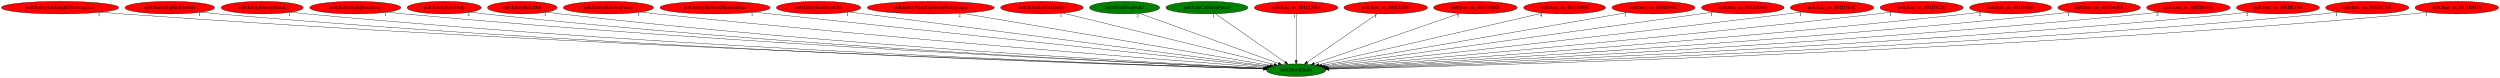
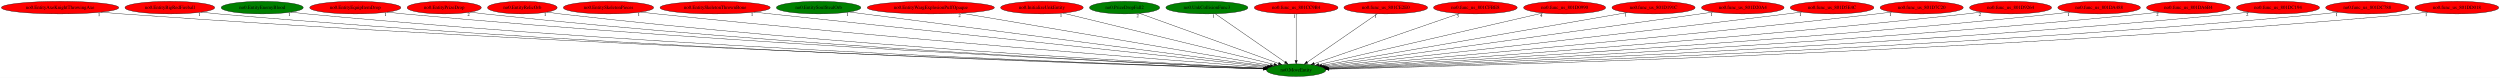
<svg xmlns="http://www.w3.org/2000/svg" xmlns:xlink="http://www.w3.org/1999/xlink" width="7198pt" height="224pt" viewBox="0.00 0.00 7198.22 224.00">
  <g id="graph0" class="graph" transform="scale(1 1) rotate(0) translate(4 220)">
    <polygon fill="white" stroke="transparent" points="-4,4 -4,-220 7194.22,-220 7194.22,4 -4,4" />
    <g id="node1" class="node">
      <ellipse fill="green" stroke="black" cx="3727.99" cy="-18" rx="85.29" ry="18" />
      <text text-anchor="middle" x="3727.99" y="-14.3" font-family="Times,serif" font-size="14.00">no0.MoveEntity</text>
    </g>
    <g id="node2" class="node">
      <g id="a_node2">
        <a xlink:href="no0.EntityAxeKnightThrowingAxe.svg" xlink:title="no0.EntityAxeKnightThrowingAxe">
          <ellipse fill="red" stroke="black" cx="168.99" cy="-198" rx="168.97" ry="18" />
          <text text-anchor="middle" x="168.99" y="-194.3" font-family="Times,serif" font-size="14.00">no0.EntityAxeKnightThrowingAxe</text>
        </a>
      </g>
    </g>
    <g id="edge1" class="edge">
      <path fill="none" stroke="black" d="M286.21,-185C306.46,-183.16 327.32,-181.41 346.99,-180 1648.74,-86.9 3236.42,-34.16 3634.23,-21.83" />
      <polygon fill="black" stroke="black" points="3634.37,-25.32 3644.25,-21.52 3634.15,-18.33 3634.37,-25.32" />
      <text text-anchor="middle" x="281.21" y="-173.8" font-family="Times,serif" font-size="14.00">1</text>
    </g>
    <g id="node3" class="node">
      <g id="a_node3">
        <a xlink:href="no0.EntityBigRedFireball.svg" xlink:title="no0.EntityBigRedFireball">
          <ellipse fill="red" stroke="black" cx="484.99" cy="-198" rx="129.18" ry="18" />
          <text text-anchor="middle" x="484.99" y="-194.3" font-family="Times,serif" font-size="14.00">no0.EntityBigRedFireball</text>
        </a>
      </g>
    </g>
    <g id="edge2" class="edge">
      <path fill="none" stroke="black" d="M574.99,-185.06C591.27,-183.17 608.12,-181.38 623.99,-180 1809.64,-76.87 3256.24,-31.94 3634.12,-21.47" />
      <polygon fill="black" stroke="black" points="3634.29,-24.97 3644.19,-21.2 3634.1,-17.97 3634.29,-24.97" />
      <text text-anchor="middle" x="569.99" y="-173.86" font-family="Times,serif" font-size="14.00">1</text>
    </g>
    <g id="node4" class="node">
      <g id="a_node4">
        <a xlink:href="no0.EntityEnemyBlood.svg" xlink:title="no0.EntityEnemyBlood">
-           <ellipse fill="red" stroke="black" cx="750.99" cy="-198" rx="118.08" ry="18" />
+           <ellipse fill="green" stroke="black" cx="750.99" cy="-198" rx="118.08" ry="18" />
          <text text-anchor="middle" x="750.99" y="-194.3" font-family="Times,serif" font-size="14.00">no0.EntityEnemyBlood</text>
        </a>
      </g>
    </g>
    <g id="edge3" class="edge">
      <path fill="none" stroke="black" d="M833.85,-185.06C848.85,-183.17 864.37,-181.38 878.99,-180 1958.9,-77.92 3275.67,-32.68 3634.13,-21.73" />
      <polygon fill="black" stroke="black" points="3634.31,-25.22 3644.2,-21.42 3634.1,-18.22 3634.31,-25.22" />
      <text text-anchor="middle" x="828.85" y="-173.86" font-family="Times,serif" font-size="14.00">1</text>
    </g>
    <g id="node5" class="node">
      <g id="a_node5">
        <a xlink:href="no0.EntityEquipItemDrop.svg" xlink:title="no0.EntityEquipItemDrop">
          <ellipse fill="red" stroke="black" cx="1018.99" cy="-198" rx="131.08" ry="18" />
          <text text-anchor="middle" x="1018.99" y="-194.3" font-family="Times,serif" font-size="14.00">no0.EntityEquipItemDrop</text>
        </a>
      </g>
    </g>
    <g id="edge4" class="edge">
      <path fill="none" stroke="black" d="M1110.78,-185.08C1126.83,-183.22 1143.38,-181.44 1158.99,-180 2125.2,-91.14 3300.45,-37.2 3635.1,-22.86" />
      <polygon fill="black" stroke="black" points="3635.39,-26.35 3645.23,-22.43 3635.09,-19.36 3635.39,-26.35" />
      <text text-anchor="middle" x="1105.78" y="-173.88" font-family="Times,serif" font-size="14.00">1</text>
    </g>
    <g id="node6" class="node">
      <g id="a_node6">
        <a xlink:href="no0.EntityPrizeDrop.svg" xlink:title="no0.EntityPrizeDrop">
          <ellipse fill="red" stroke="black" cx="1274.99" cy="-198" rx="106.68" ry="18" />
          <text text-anchor="middle" x="1274.99" y="-194.3" font-family="Times,serif" font-size="14.00">no0.EntityPrizeDrop</text>
        </a>
      </g>
    </g>
    <g id="edge5" class="edge">
      <path fill="none" stroke="black" d="M1350.07,-185.14C1363.66,-183.23 1377.73,-181.43 1390.99,-180 2261.27,-86.39 3320.05,-36.38 3635.24,-22.83" />
      <polygon fill="black" stroke="black" points="3635.41,-26.32 3645.25,-22.4 3635.11,-19.33 3635.41,-26.32" />
      <text text-anchor="middle" x="1345.07" y="-173.94" font-family="Times,serif" font-size="14.00">2</text>
    </g>
    <g id="node7" class="node">
      <g id="a_node7">
        <a xlink:href="no0.EntityRelicOrb.svg" xlink:title="no0.EntityRelicOrb">
          <ellipse fill="red" stroke="black" cx="1499.99" cy="-198" rx="100.18" ry="18" />
          <text text-anchor="middle" x="1499.99" y="-194.3" font-family="Times,serif" font-size="14.00">no0.EntityRelicOrb</text>
        </a>
      </g>
    </g>
    <g id="edge6" class="edge">
      <path fill="none" stroke="black" d="M1570.53,-185.17C1583.3,-183.26 1596.52,-181.44 1608.99,-180 2390.43,-89.52 3340.14,-38.07 3635.71,-23.4" />
      <polygon fill="black" stroke="black" points="3636.14,-26.89 3645.95,-22.9 3635.79,-19.9 3636.14,-26.89" />
      <text text-anchor="middle" x="1565.53" y="-173.97" font-family="Times,serif" font-size="14.00">1</text>
    </g>
    <g id="node8" class="node">
      <g id="a_node8">
        <a xlink:href="no0.EntitySkeletonPieces.svg" xlink:title="no0.EntitySkeletonPieces">
          <ellipse fill="red" stroke="black" cx="1747.99" cy="-198" rx="129.98" ry="18" />
          <text text-anchor="middle" x="1747.99" y="-194.3" font-family="Times,serif" font-size="14.00">no0.EntitySkeletonPieces</text>
        </a>
      </g>
    </g>
    <g id="edge7" class="edge">
      <path fill="none" stroke="black" d="M1840.27,-185.26C1855.85,-183.41 1871.87,-181.58 1886.99,-180 2559.59,-109.48 3372.72,-45.94 3638.94,-25.69" />
      <polygon fill="black" stroke="black" points="3639.23,-29.18 3648.94,-24.93 3638.7,-22.2 3639.23,-29.18" />
      <text text-anchor="middle" x="1835.27" y="-174.06" font-family="Times,serif" font-size="14.00">1</text>
    </g>
    <g id="node9" class="node">
      <g id="a_node9">
        <a xlink:href="no0.EntitySkeletonThrownBone.svg" xlink:title="no0.EntitySkeletonThrownBone">
          <ellipse fill="red" stroke="black" cx="2054.99" cy="-198" rx="158.67" ry="18" />
          <text text-anchor="middle" x="2054.99" y="-194.3" font-family="Times,serif" font-size="14.00">no0.EntitySkeletonThrownBone</text>
        </a>
      </g>
    </g>
    <g id="edge8" class="edge">
      <path fill="none" stroke="black" d="M2166.38,-185.15C2480.09,-151.77 3366.15,-57.5 3643.74,-27.96" />
      <polygon fill="black" stroke="black" points="3644.18,-31.44 3653.75,-26.9 3643.44,-24.48 3644.18,-31.44" />
      <text text-anchor="middle" x="2161.38" y="-173.95" font-family="Times,serif" font-size="14.00">1</text>
    </g>
    <g id="node10" class="node">
      <g id="a_node10">
        <a xlink:href="no0.EntitySoulStealOrb.svg" xlink:title="no0.EntitySoulStealOrb">
-           <ellipse fill="red" stroke="black" cx="2352.99" cy="-198" rx="121.58" ry="18" />
+           <ellipse fill="green" stroke="black" cx="2352.99" cy="-198" rx="121.58" ry="18" />
          <text text-anchor="middle" x="2352.99" y="-194.3" font-family="Times,serif" font-size="14.00">no0.EntitySoulStealOrb</text>
        </a>
      </g>
    </g>
    <g id="edge9" class="edge">
      <path fill="none" stroke="black" d="M2441.07,-185.57C2455.41,-183.7 2470.11,-181.8 2483.99,-180 2923.13,-123.09 3449.5,-55.01 3647.47,-29.41" />
      <polygon fill="black" stroke="black" points="3648.03,-32.87 3657.5,-28.11 3647.13,-25.93 3648.03,-32.87" />
      <text text-anchor="middle" x="2436.07" y="-174.37" font-family="Times,serif" font-size="14.00">1</text>
    </g>
    <g id="node11" class="node">
      <g id="a_node11">
        <a xlink:href="no0.EntityWargExplosionPuffOpaque.svg" xlink:title="no0.EntityWargExplosionPuffOpaque">
          <ellipse fill="red" stroke="black" cx="2675.99" cy="-198" rx="183.07" ry="18" />
          <text text-anchor="middle" x="2675.99" y="-194.3" font-family="Times,serif" font-size="14.00">no0.EntityWargExplosionPuffOpaque</text>
        </a>
      </g>
    </g>
    <g id="edge10" class="edge">
      <path fill="none" stroke="black" d="M2763.87,-182.13C2966.68,-147.81 3464.46,-63.59 3653.51,-31.6" />
      <polygon fill="black" stroke="black" points="3654.35,-35.01 3663.62,-29.89 3653.18,-28.11 3654.35,-35.01" />
      <text text-anchor="middle" x="2758.87" y="-170.93" font-family="Times,serif" font-size="14.00">2</text>
    </g>
    <g id="node12" class="node">
      <g id="a_node12">
        <a xlink:href="no0.InitializeUnkEntity.svg" xlink:title="no0.InitializeUnkEntity">
          <ellipse fill="red" stroke="black" cx="2995.99" cy="-198" rx="118.88" ry="18" />
          <text text-anchor="middle" x="2995.99" y="-194.3" font-family="Times,serif" font-size="14.00">no0.InitializeUnkEntity</text>
        </a>
      </g>
    </g>
    <g id="edge11" class="edge">
      <path fill="none" stroke="black" d="M3055.89,-182.43C3192.27,-149.27 3524.88,-68.39 3664.57,-34.42" />
      <polygon fill="black" stroke="black" points="3665.39,-37.82 3674.28,-32.06 3663.74,-31.02 3665.39,-37.82" />
      <text text-anchor="middle" x="3050.89" y="-171.23" font-family="Times,serif" font-size="14.00">1</text>
    </g>
    <g id="node13" class="node">
      <g id="a_node13">
        <a xlink:href="no0.PrizeDropFall2.svg" xlink:title="no0.PrizeDropFall2">
          <ellipse fill="green" stroke="black" cx="3233.99" cy="-198" rx="100.98" ry="18" />
          <text text-anchor="middle" x="3233.99" y="-194.3" font-family="Times,serif" font-size="14.00">no0.PrizeDropFall2</text>
        </a>
      </g>
    </g>
    <g id="edge12" class="edge">
      <path fill="none" stroke="black" d="M3276.53,-181.67C3367.26,-148.98 3579.43,-72.53 3677.11,-37.33" />
      <polygon fill="black" stroke="black" points="3678.54,-40.54 3686.76,-33.85 3676.17,-33.95 3678.54,-40.54" />
      <text text-anchor="middle" x="3271.53" y="-170.47" font-family="Times,serif" font-size="14.00">2</text>
    </g>
    <g id="node14" class="node">
      <g id="a_node14">
        <a xlink:href="no0.UnkCollisionFunc3.svg" xlink:title="no0.UnkCollisionFunc3">
          <ellipse fill="green" stroke="black" cx="3470.99" cy="-198" rx="118.08" ry="18" />
          <text text-anchor="middle" x="3470.99" y="-194.3" font-family="Times,serif" font-size="14.00">no0.UnkCollisionFunc3</text>
        </a>
      </g>
    </g>
    <g id="edge13" class="edge">
      <path fill="none" stroke="black" d="M3495.16,-180.25C3541.7,-148.02 3643.74,-77.35 3695.9,-41.22" />
      <polygon fill="black" stroke="black" points="3698.2,-43.89 3704.43,-35.31 3694.22,-38.13 3698.2,-43.89" />
      <text text-anchor="middle" x="3490.16" y="-169.05" font-family="Times,serif" font-size="14.00">1</text>
    </g>
    <g id="node15" class="node">
      <g id="a_node15">
        <a xlink:href="no0.func_us_801CC9B4.svg" xlink:title="no0.func_us_801CC9B4">
          <ellipse fill="red" stroke="black" cx="3727.99" cy="-198" rx="120.48" ry="18" />
          <text text-anchor="middle" x="3727.99" y="-194.3" font-family="Times,serif" font-size="14.00">no0.func_us_801CC9B4</text>
        </a>
      </g>
    </g>
    <g id="edge14" class="edge">
      <path fill="none" stroke="black" d="M3727.99,-179.93C3727.99,-148.97 3727.99,-83.3 3727.99,-46.13" />
      <polygon fill="black" stroke="black" points="3731.49,-46.02 3727.99,-36.02 3724.49,-46.02 3731.49,-46.02" />
      <text text-anchor="middle" x="3722.99" y="-168.73" font-family="Times,serif" font-size="14.00">1</text>
    </g>
    <g id="node16" class="node">
      <g id="a_node16">
        <a xlink:href="no0.func_us_801CE2E0.svg" xlink:title="no0.func_us_801CE2E0">
          <ellipse fill="red" stroke="black" cx="3985.99" cy="-198" rx="120.48" ry="18" />
          <text text-anchor="middle" x="3985.99" y="-194.3" font-family="Times,serif" font-size="14.00">no0.func_us_801CE2E0</text>
        </a>
      </g>
    </g>
    <g id="edge15" class="edge">
      <path fill="none" stroke="black" d="M3961.71,-180.25C3914.9,-147.95 3812.14,-77.06 3759.87,-41" />
      <polygon fill="black" stroke="black" points="3761.85,-38.11 3751.63,-35.31 3757.87,-43.87 3761.85,-38.11" />
      <text text-anchor="middle" x="3956.71" y="-169.05" font-family="Times,serif" font-size="14.00">1</text>
    </g>
    <g id="node17" class="node">
      <g id="a_node17">
        <a xlink:href="no0.func_us_801CFBE8.svg" xlink:title="no0.func_us_801CFBE8">
          <ellipse fill="red" stroke="black" cx="4243.99" cy="-198" rx="120.48" ry="18" />
          <text text-anchor="middle" x="4243.99" y="-194.3" font-family="Times,serif" font-size="14.00">no0.func_us_801CFBE8</text>
        </a>
      </g>
    </g>
    <g id="edge16" class="edge">
      <path fill="none" stroke="black" d="M4198.19,-181.2C4102.36,-148.14 3881.17,-71.84 3780.09,-36.97" />
      <polygon fill="black" stroke="black" points="3780.99,-33.58 3770.4,-33.63 3778.71,-40.2 3780.99,-33.58" />
      <text text-anchor="middle" x="4193.19" y="-170" font-family="Times,serif" font-size="14.00">3</text>
    </g>
    <g id="node18" class="node">
      <g id="a_node18">
        <a xlink:href="no0.func_us_801D0990.svg" xlink:title="no0.func_us_801D0990">
          <ellipse fill="red" stroke="black" cx="4500.99" cy="-198" rx="118.08" ry="18" />
          <text text-anchor="middle" x="4500.99" y="-194.3" font-family="Times,serif" font-size="14.00">no0.func_us_801D0990</text>
        </a>
      </g>
    </g>
    <g id="edge17" class="edge">
      <path fill="none" stroke="black" d="M4438.71,-182.66C4294.71,-149.5 3939.86,-67.79 3793.12,-34" />
      <polygon fill="black" stroke="black" points="3793.87,-30.58 3783.34,-31.75 3792.3,-37.4 3793.87,-30.58" />
      <text text-anchor="middle" x="4433.71" y="-171.46" font-family="Times,serif" font-size="14.00">4</text>
    </g>
    <g id="node19" class="node">
      <g id="a_node19">
        <a xlink:href="no0.func_us_801D191C.svg" xlink:title="no0.func_us_801D191C">
          <ellipse fill="red" stroke="black" cx="4756.99" cy="-198" rx="119.68" ry="18" />
          <text text-anchor="middle" x="4756.99" y="-194.3" font-family="Times,serif" font-size="14.00">no0.func_us_801D191C</text>
        </a>
      </g>
    </g>
    <g id="edge18" class="edge">
      <path fill="none" stroke="black" d="M4681.74,-183.98C4491.12,-151.01 3990.98,-64.49 3801.86,-31.78" />
      <polygon fill="black" stroke="black" points="3802.19,-28.28 3791.74,-30.03 3801,-35.18 3802.19,-28.28" />
      <text text-anchor="middle" x="4676.74" y="-172.78" font-family="Times,serif" font-size="14.00">1</text>
    </g>
    <g id="node20" class="node">
      <g id="a_node20">
        <a xlink:href="no0.func_us_801D20A4.svg" xlink:title="no0.func_us_801D20A4">
          <ellipse fill="red" stroke="black" cx="5013.99" cy="-198" rx="118.88" ry="18" />
          <text text-anchor="middle" x="5013.99" y="-194.3" font-family="Times,serif" font-size="14.00">no0.func_us_801D20A4</text>
        </a>
      </g>
    </g>
    <g id="edge19" class="edge">
      <path fill="none" stroke="black" d="M4929.11,-185.25C4693.93,-152.7 4036.21,-61.66 3807.54,-30.01" />
      <polygon fill="black" stroke="black" points="3807.69,-26.5 3797.31,-28.59 3806.73,-33.43 3807.69,-26.5" />
      <text text-anchor="middle" x="4924.11" y="-174.05" font-family="Times,serif" font-size="14.00">1</text>
    </g>
    <g id="node21" class="node">
      <g id="a_node21">
        <a xlink:href="no0.func_us_801D5E4C.svg" xlink:title="no0.func_us_801D5E4C">
          <ellipse fill="red" stroke="black" cx="5270.99" cy="-198" rx="120.48" ry="18" />
          <text text-anchor="middle" x="5270.99" y="-194.3" font-family="Times,serif" font-size="14.00">no0.func_us_801D5E4C</text>
        </a>
      </g>
    </g>
    <g id="edge20" class="edge">
      <path fill="none" stroke="black" d="M5184.62,-185.4C5170.38,-183.55 5155.77,-181.69 5141.99,-180 4637.76,-118.08 4031.35,-51.76 3812.16,-28.06" />
      <polygon fill="black" stroke="black" points="3812.34,-24.56 3802.02,-26.96 3811.58,-31.52 3812.34,-24.56" />
      <text text-anchor="middle" x="5179.62" y="-174.2" font-family="Times,serif" font-size="14.00">1</text>
    </g>
    <g id="node22" class="node">
      <g id="a_node22">
        <a xlink:href="no0.func_us_801D7C20.svg" xlink:title="no0.func_us_801D7C20">
          <ellipse fill="red" stroke="black" cx="5528.99" cy="-198" rx="119.68" ry="18" />
          <text text-anchor="middle" x="5528.99" y="-194.3" font-family="Times,serif" font-size="14.00">no0.func_us_801D7C20</text>
        </a>
      </g>
    </g>
    <g id="edge21" class="edge">
      <path fill="none" stroke="black" d="M5443.69,-185.33C5429.12,-183.46 5414.12,-181.61 5399.99,-180 4794.84,-111.01 4064.22,-47.43 3815.65,-26.35" />
      <polygon fill="black" stroke="black" points="3815.85,-22.86 3805.59,-25.5 3815.26,-29.83 3815.85,-22.86" />
      <text text-anchor="middle" x="5438.69" y="-174.13" font-family="Times,serif" font-size="14.00">1</text>
    </g>
    <g id="node23" class="node">
      <g id="a_node23">
        <a xlink:href="no0.func_us_801D9264.svg" xlink:title="no0.func_us_801D9264">
          <ellipse fill="red" stroke="black" cx="5784.99" cy="-198" rx="118.08" ry="18" />
          <text text-anchor="middle" x="5784.99" y="-194.3" font-family="Times,serif" font-size="14.00">no0.func_us_801D9264</text>
        </a>
      </g>
    </g>
    <g id="edge22" class="edge">
      <path fill="none" stroke="black" d="M5701.37,-185.21C5686.92,-183.34 5672.03,-181.52 5657.99,-180 4950.91,-103.23 4094.62,-43.41 3818.46,-24.94" />
      <polygon fill="black" stroke="black" points="3818.31,-21.42 3808.09,-24.25 3817.84,-28.4 3818.31,-21.42" />
      <text text-anchor="middle" x="5696.37" y="-174.01" font-family="Times,serif" font-size="14.00">2</text>
    </g>
    <g id="node24" class="node">
      <g id="a_node24">
        <a xlink:href="no0.func_us_801DA488.svg" xlink:title="no0.func_us_801DA488">
          <ellipse fill="red" stroke="black" cx="6039.99" cy="-198" rx="118.88" ry="18" />
          <text text-anchor="middle" x="6039.99" y="-194.3" font-family="Times,serif" font-size="14.00">no0.func_us_801DA488</text>
        </a>
      </g>
    </g>
    <g id="edge23" class="edge">
      <path fill="none" stroke="black" d="M5956.41,-185.18C5941.63,-183.3 5926.37,-181.48 5911.99,-180 5102.8,-96.51 4120.61,-40.11 3819.86,-23.84" />
      <polygon fill="black" stroke="black" points="3819.62,-20.33 3809.45,-23.28 3819.24,-27.32 3819.62,-20.33" />
      <text text-anchor="middle" x="5951.41" y="-173.98" font-family="Times,serif" font-size="14.00">1</text>
    </g>
    <g id="node25" class="node">
      <g id="a_node25">
        <a xlink:href="no0.func_us_801DA6B4.svg" xlink:title="no0.func_us_801DA6B4">
          <ellipse fill="red" stroke="black" cx="6296.99" cy="-198" rx="120.48" ry="18" />
          <text text-anchor="middle" x="6296.99" y="-194.3" font-family="Times,serif" font-size="14.00">no0.func_us_801DA6B4</text>
        </a>
      </g>
    </g>
    <g id="edge24" class="edge">
      <path fill="none" stroke="black" d="M6212.77,-185.1C6197.87,-183.22 6182.48,-181.43 6167.99,-180 5255.05,-89.82 4144.81,-37.17 3820.83,-22.94" />
      <polygon fill="black" stroke="black" points="3820.7,-19.43 3810.56,-22.49 3820.4,-26.43 3820.7,-19.43" />
      <text text-anchor="middle" x="6207.77" y="-173.9" font-family="Times,serif" font-size="14.00">2</text>
    </g>
    <g id="node26" class="node">
      <g id="a_node26">
        <a xlink:href="no0.func_us_801DC194.svg" xlink:title="no0.func_us_801DC194">
          <ellipse fill="red" stroke="black" cx="6554.99" cy="-198" rx="119.68" ry="18" />
          <text text-anchor="middle" x="6554.99" y="-194.3" font-family="Times,serif" font-size="14.00">no0.func_us_801DC194</text>
        </a>
      </g>
    </g>
    <g id="edge25" class="edge">
      <path fill="none" stroke="black" d="M6471.47,-185.11C6456.35,-183.21 6440.71,-181.41 6425.99,-180 5407.77,-82.65 4167.39,-34.35 3821.45,-22.16" />
      <polygon fill="black" stroke="black" points="3821.34,-18.65 3811.23,-21.8 3821.1,-25.65 3821.34,-18.65" />
      <text text-anchor="middle" x="6466.47" y="-173.91" font-family="Times,serif" font-size="14.00">2</text>
    </g>
    <g id="node27" class="node">
      <g id="a_node27">
        <a xlink:href="no0.func_us_801DC788.svg" xlink:title="no0.func_us_801DC788">
          <ellipse fill="red" stroke="black" cx="6811.99" cy="-198" rx="119.68" ry="18" />
          <text text-anchor="middle" x="6811.99" y="-194.3" font-family="Times,serif" font-size="14.00">no0.func_us_801DC788</text>
        </a>
      </g>
    </g>
    <g id="edge26" class="edge">
      <path fill="none" stroke="black" d="M6728.78,-185C6713.89,-183.12 6698.49,-181.36 6683.99,-180 5560.08,-74.92 4188.89,-31.64 3821.97,-21.46" />
      <polygon fill="black" stroke="black" points="3822.02,-17.96 3811.92,-21.19 3821.82,-24.96 3822.02,-17.96" />
      <text text-anchor="middle" x="6723.78" y="-173.8" font-family="Times,serif" font-size="14.00">1</text>
    </g>
    <g id="node28" class="node">
      <g id="a_node28">
        <a xlink:href="no0.func_us_801DD018.svg" xlink:title="no0.func_us_801DD018">
          <ellipse fill="red" stroke="black" cx="7069.99" cy="-198" rx="120.48" ry="18" />
          <text text-anchor="middle" x="7069.99" y="-194.3" font-family="Times,serif" font-size="14.00">no0.func_us_801DD018</text>
        </a>
      </g>
    </g>
    <g id="edge27" class="edge">
      <path fill="none" stroke="black" d="M6986.48,-184.99C6971.36,-183.1 6955.72,-181.34 6940.99,-180 5711.16,-68.34 4208.97,-29.46 3822.27,-20.93" />
      <polygon fill="black" stroke="black" points="3822.32,-17.44 3812.25,-20.72 3822.17,-24.43 3822.32,-17.44" />
      <text text-anchor="middle" x="6981.48" y="-173.79" font-family="Times,serif" font-size="14.00">1</text>
    </g>
  </g>
</svg>
